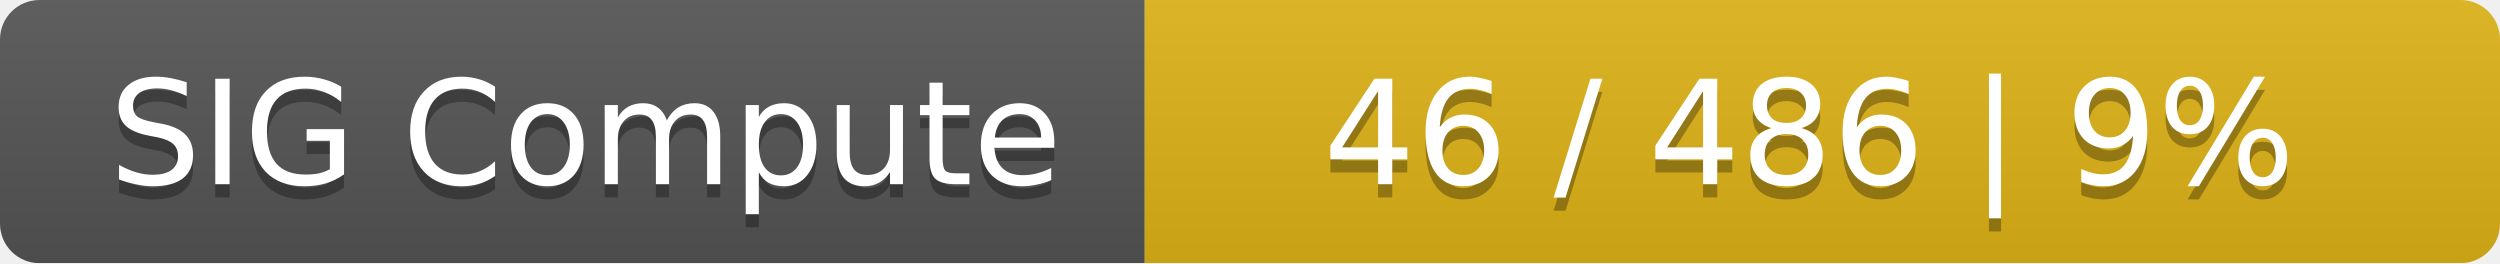
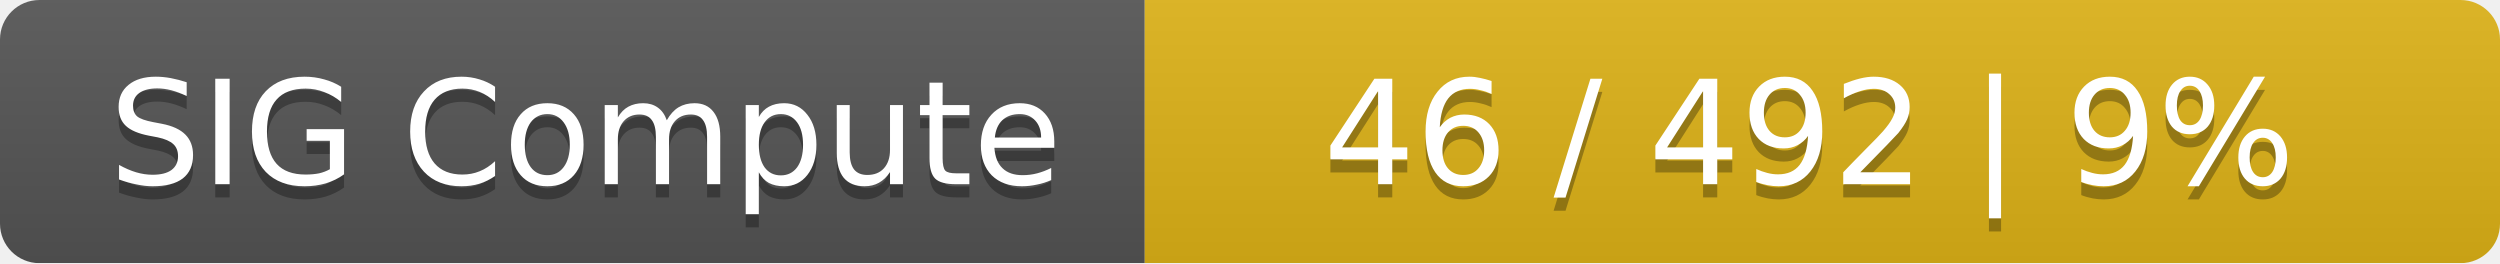
<svg xmlns="http://www.w3.org/2000/svg" width="190" height="20">
  <linearGradient id="smooth" x2="0" y2="100%">
    <stop offset="0" stop-color="#bbb" stop-opacity=".1" />
    <stop offset="1" stop-opacity=".1" />
  </linearGradient>
  <mask id="round">
    <rect width="190" height="20" rx="3" fill="#fff" />
  </mask>
  <g mask="url(#round)">
    <rect width="87" height="20" fill="#555" />
    <rect x="87" width="103" height="20" fill="#dfb317" />
    <rect width="190" height="20" fill="url(#smooth)" />
  </g>
  <g fill="#fff" text-anchor="middle" font-family="DejaVu Sans,Verdana,Geneva,sans-serif" font-size="11">
    <text x="44.5" y="15" fill="#010101" fill-opacity=".3">SIG Compute</text>
    <text x="44.5" y="14">SIG Compute</text>
-     <text x="137.5" y="15" fill="#010101" fill-opacity=".3">46 / 486    |    9%</text>
-     <text x="137.5" y="14">46 / 486    |    9%</text>
+     <text x="137.5" y="15" fill="#010101" fill-opacity=".3">46 / 492    |    9%</text>
+     <text x="137.5" y="14">46 / 492    |    9%</text>
  </g>
</svg>
